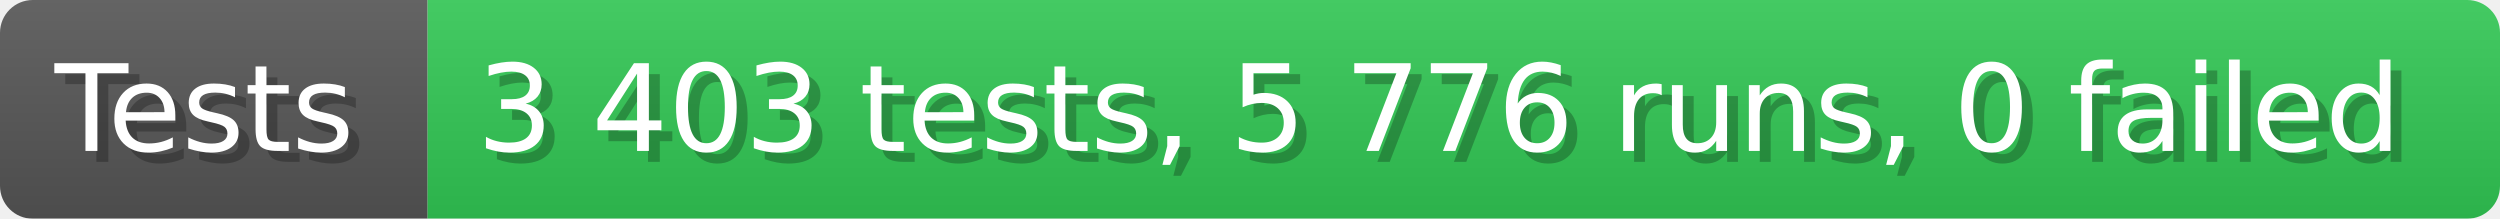
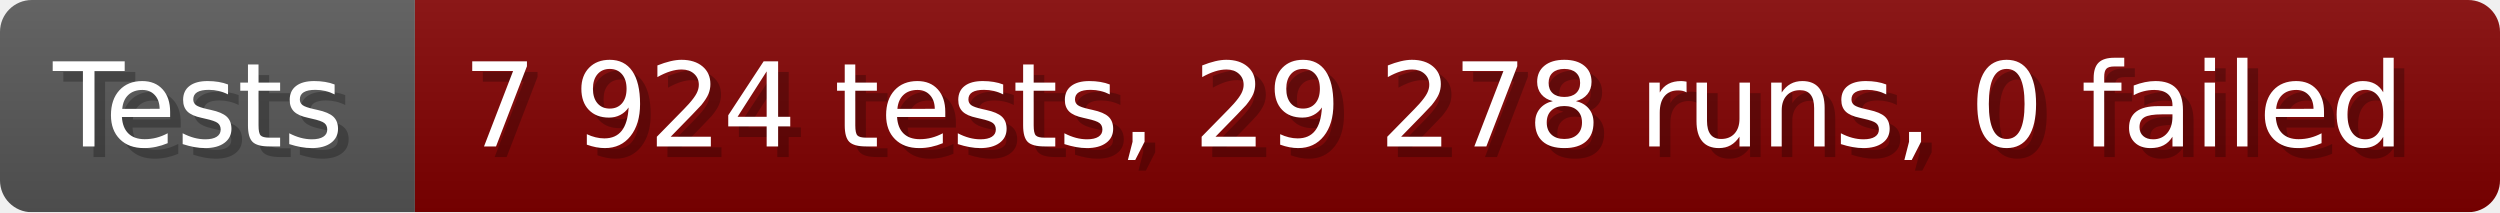
- <svg xmlns="http://www.w3.org/2000/svg" width="228.6" height="20" viewBox="0 0 2286 200" role="img" aria-label="Tests: 3 403 tests, 5 776 runs, 0 failed">
+ <svg xmlns="http://www.w3.org/2000/svg" width="235.6" height="20" viewBox="0 0 2356 200" role="img" aria-label="Tests: 7 924 tests, 29 278 runs, 0 failed">
  <linearGradient id="a" x2="0" y2="100%">
    <stop offset="0" stop-opacity=".1" stop-color="#EEE" />
    <stop offset="1" stop-opacity=".1" />
  </linearGradient>
  <mask id="m">
-     <rect width="2286" height="200" rx="30" fill="#FFF" />
+     <rect width="2356" height="200" rx="30" fill="#FFF" />
  </mask>
  <g mask="url(#m)">
    <rect width="391" height="200" fill="#555" />
-     <rect width="1895" height="200" fill="#31c653" x="391" />
-     <rect width="2286" height="200" fill="url(#a)" />
+     <rect width="1965" height="200" fill="#800000" x="391" />
+     <rect width="2356" height="200" fill="url(#a)" />
  </g>
  <g aria-hidden="true" fill="#fff" text-anchor="start" font-family="Verdana,DejaVu Sans,sans-serif" font-size="110">
    <text x="60" y="148" textLength="291" fill="#000" opacity="0.25">Tests</text>
    <text x="50" y="138" textLength="291">Tests</text>
-     <text x="446" y="148" textLength="1795" fill="#000" opacity="0.25">3 403 tests, 5 776 runs, 0 failed</text>
-     <text x="436" y="138" textLength="1795">3 403 tests, 5 776 runs, 0 failed</text>
+     <text x="446" y="148" textLength="1865" fill="#000" opacity="0.25">7 924 tests, 29 278 runs, 0 failed</text>
+     <text x="436" y="138" textLength="1865">7 924 tests, 29 278 runs, 0 failed</text>
  </g>
</svg>
